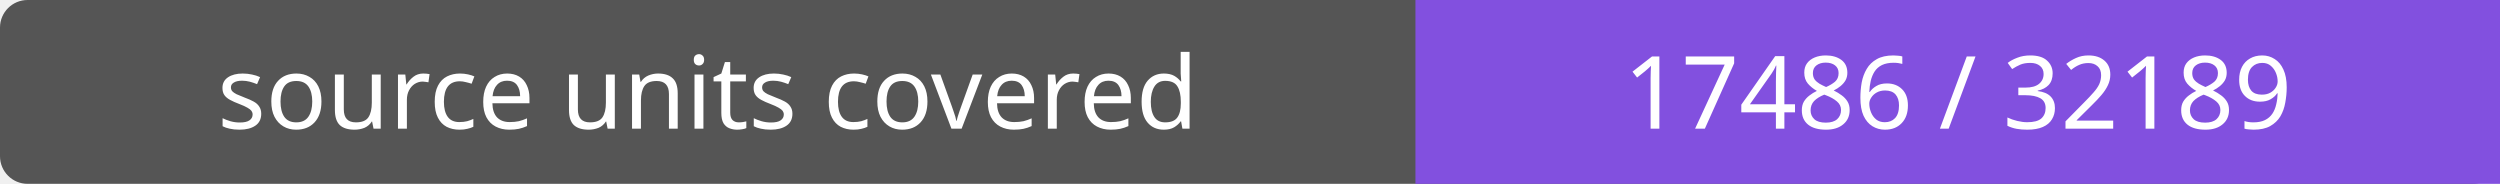
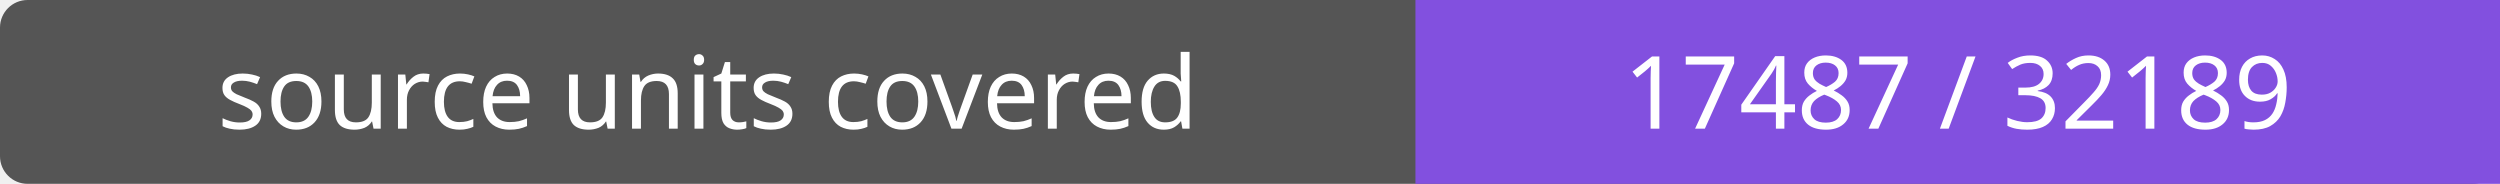
- <svg xmlns="http://www.w3.org/2000/svg" width="272" height="20" role="img" aria-label="source units covered: 17486 / 32189">
+ <svg xmlns="http://www.w3.org/2000/svg" width="272" height="20" role="img" aria-label="source units covered: 17487 / 32189">
  <rect width="272" height="20" rx="3" fill="#555" />
  <path fill="#8250df" d="M154 0h118v20H154z" />
  <g fill="#fff" text-anchor="middle" font-family="Verdana,sans-serif" font-size="11">
    <text x="77.0" y="14">source units covered</text>
-     <text x="213.0" y="14">17486 / 32189</text>
+     <text x="213.0" y="14">17487 / 32189</text>
  </g>
</svg>
